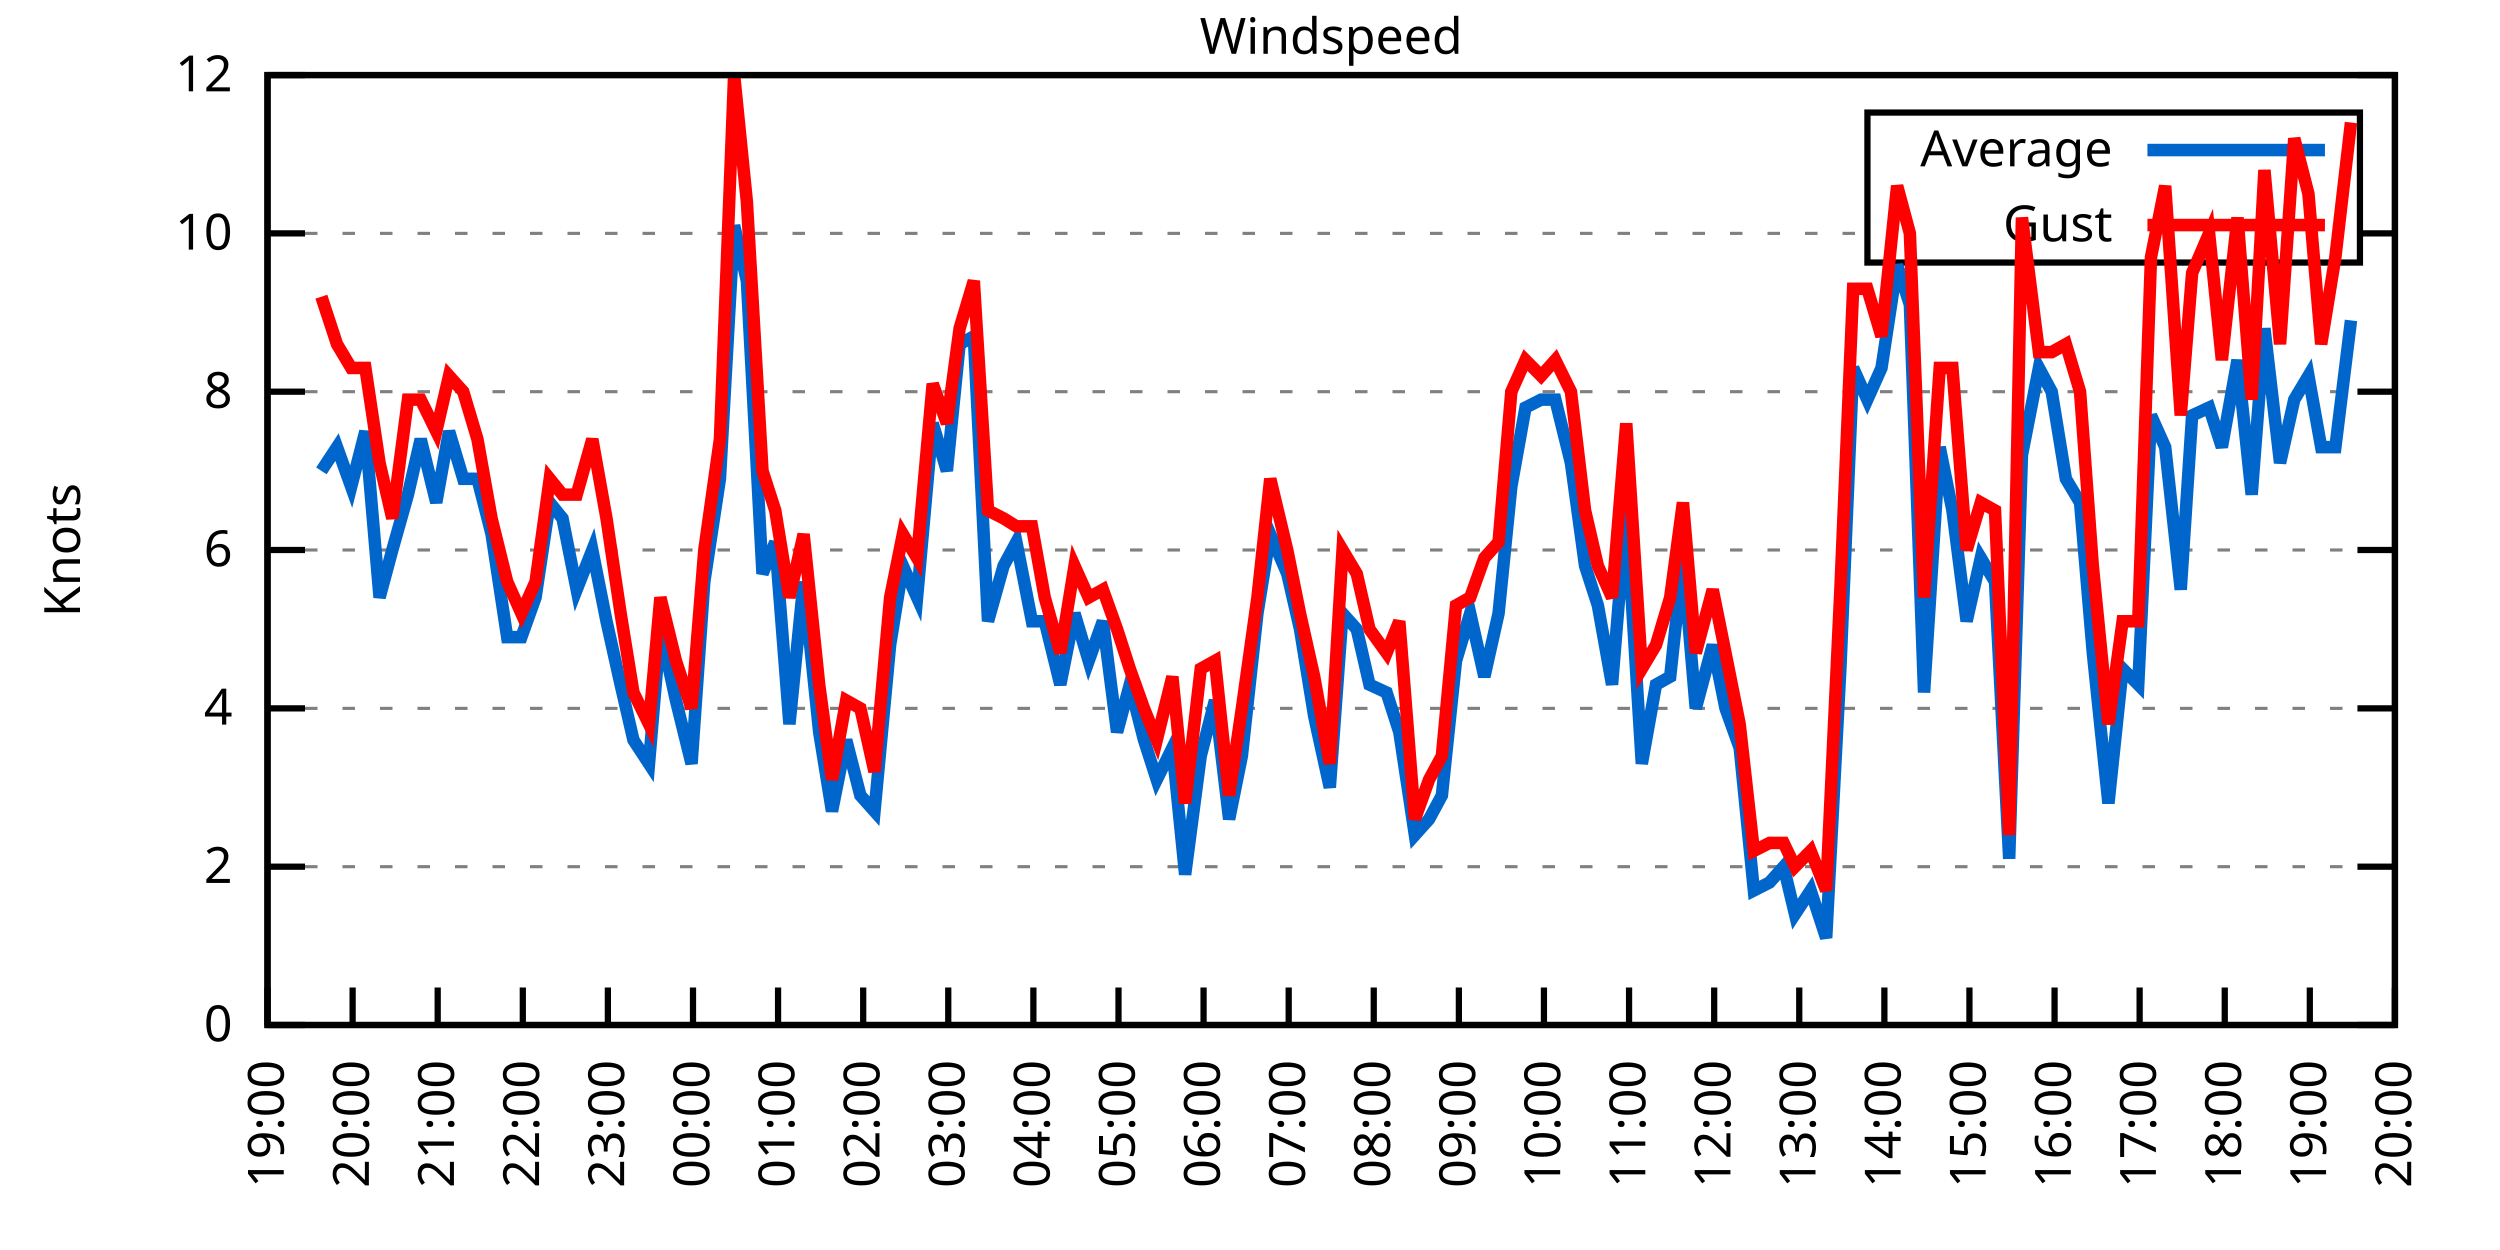
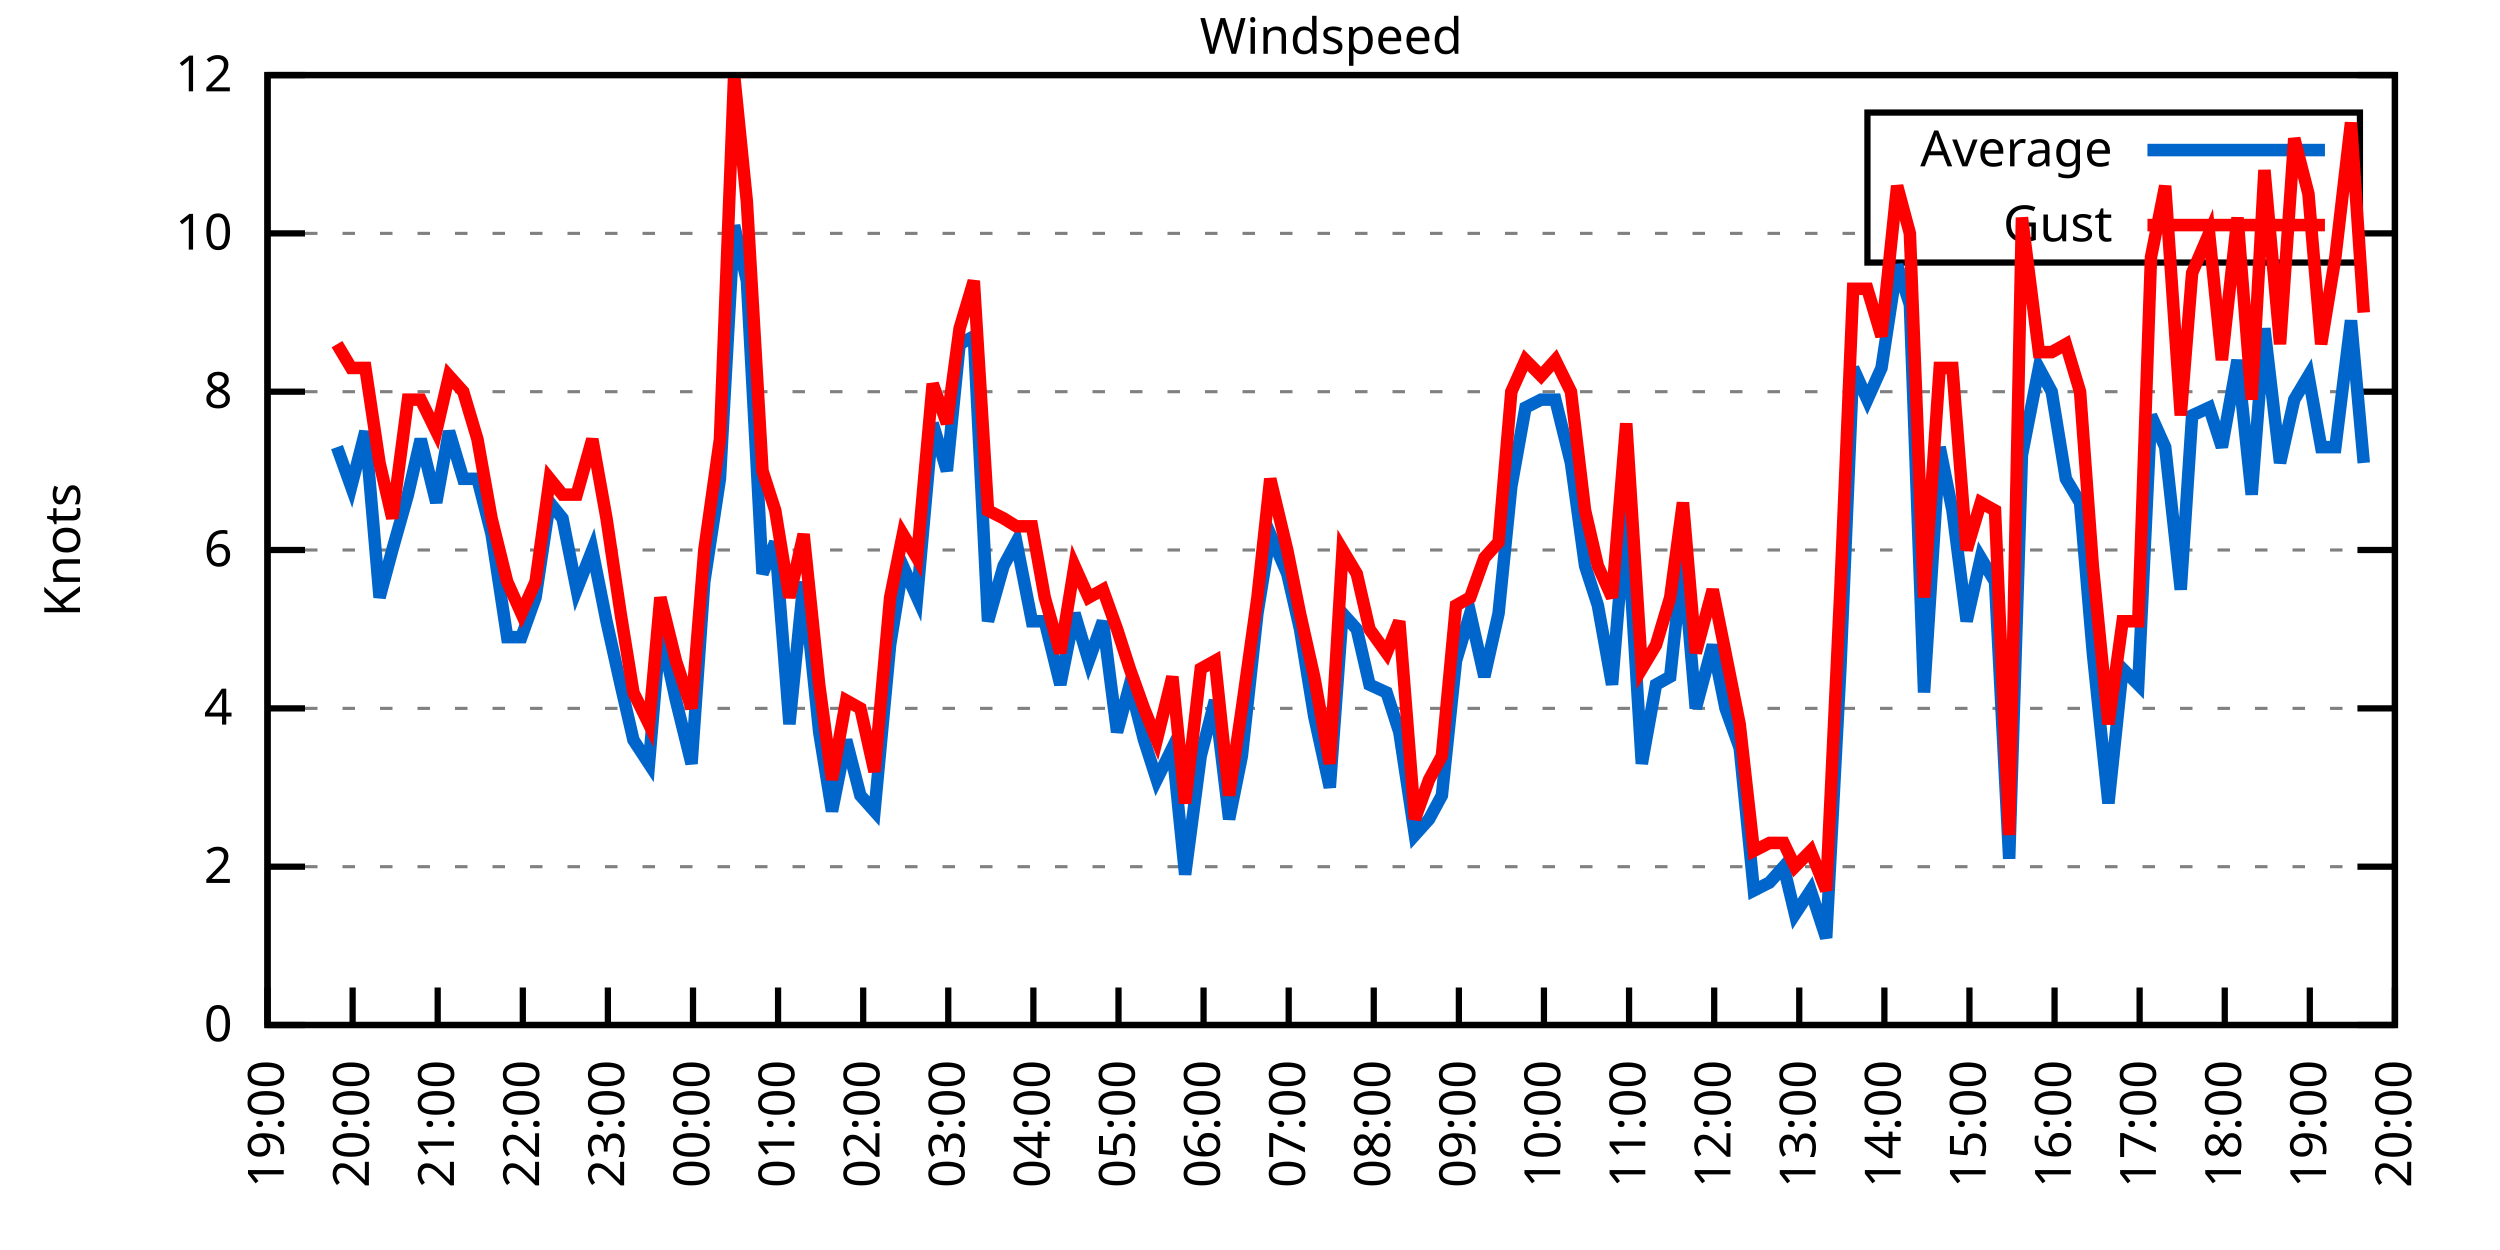
<svg xmlns="http://www.w3.org/2000/svg" xmlns:xlink="http://www.w3.org/1999/xlink" width="400" height="200" viewBox="0 0 400 200">
  <g id="gnuplot_canvas">
    <rect x="0" y="0" width="400" height="200" fill="none" />
    <defs>
      <circle id="gpDot" r="0.5" stroke-width="0.5" stroke="currentColor" />
      <path id="gpPt0" stroke-width="0.333" stroke="currentColor" d="M-1,0 h2 M0,-1 v2" />
      <path id="gpPt1" stroke-width="0.333" stroke="currentColor" d="M-1,-1 L1,1 M1,-1 L-1,1" />
      <path id="gpPt2" stroke-width="0.333" stroke="currentColor" d="M-1,0 L1,0 M0,-1 L0,1 M-1,-1 L1,1 M-1,1 L1,-1" />
      <rect id="gpPt3" stroke-width="0.333" stroke="currentColor" x="-1" y="-1" width="2" height="2" />
      <rect id="gpPt4" stroke-width="0.333" stroke="currentColor" fill="currentColor" x="-1" y="-1" width="2" height="2" />
      <circle id="gpPt5" stroke-width="0.333" stroke="currentColor" cx="0" cy="0" r="1" />
      <use xlink:href="#gpPt5" id="gpPt6" fill="currentColor" stroke="none" />
      <path id="gpPt7" stroke-width="0.333" stroke="currentColor" d="M0,-1.33 L-1.33,0.67 L1.33,0.67 z" />
      <use xlink:href="#gpPt7" id="gpPt8" fill="currentColor" stroke="none" />
      <use xlink:href="#gpPt7" id="gpPt9" stroke="currentColor" transform="rotate(180)" />
      <use xlink:href="#gpPt9" id="gpPt10" fill="currentColor" stroke="none" />
      <use xlink:href="#gpPt3" id="gpPt11" stroke="currentColor" transform="rotate(45)" />
      <use xlink:href="#gpPt11" id="gpPt12" fill="currentColor" stroke="none" />
      <path id="gpPt13" stroke-width="0.333" stroke="currentColor" d="M0,1.330 L1.265,0.411 L0.782,-1.067 L-0.782,-1.076 L-1.265,0.411 z" />
      <use xlink:href="#gpPt13" id="gpPt14" fill="currentColor" stroke="none" />
      <filter id="textbox" filterUnits="objectBoundingBox" x="0" y="0" height="1" width="1">
        <feFlood flood-color="white" flood-opacity="1" result="bgnd" />
        <feComposite in="SourceGraphic" in2="bgnd" operator="atop" />
      </filter>
      <filter id="greybox" filterUnits="objectBoundingBox" x="0" y="0" height="1" width="1">
        <feFlood flood-color="lightgrey" flood-opacity="1" result="grey" />
        <feComposite in="SourceGraphic" in2="grey" operator="atop" />
      </filter>
    </defs>
    <g fill="none" color="white" stroke="currentColor" stroke-width="1.00" stroke-linecap="butt" stroke-linejoin="miter">
</g>
    <g fill="none" color="black" stroke="currentColor" stroke-width="1.00" stroke-linecap="butt" stroke-linejoin="miter">
      <g stroke="none" shape-rendering="crispEdges">
        <polygon fill="rgb(255, 255, 255)" points="42.80,164.00 383.18,164.00 383.18,12.02 42.80,12.02 " />
      </g>
    </g>
    <g fill="none" color="black" stroke="currentColor" stroke-width="1.00" stroke-linecap="butt" stroke-linejoin="miter">
</g>
    <g fill="none" color="black" stroke="black" stroke-width="0.50" stroke-linecap="butt" stroke-linejoin="miter">
</g>
    <g fill="none" color="gray" stroke="currentColor" stroke-width="0.50" stroke-linecap="butt" stroke-linejoin="miter">
      <path stroke="gray" stroke-dasharray="2,4" class="gridline" d="M42.80,164.00 L383.19,164.00  " />
    </g>
    <g fill="none" color="gray" stroke="gray" stroke-width="1.00" stroke-linecap="butt" stroke-linejoin="miter">
</g>
    <g fill="none" color="black" stroke="currentColor" stroke-width="1.00" stroke-linecap="butt" stroke-linejoin="miter">
      <path stroke="black" d="M42.80,164.00 L48.80,164.00 M383.19,164.00 L377.19,164.00  " />
      <g transform="translate(37.20,166.60)" stroke="none" fill="black" font-family="Sans" font-size="8.00" text-anchor="end">
        <text>
          <tspan font-family="Sans"> 0</tspan>
        </text>
      </g>
    </g>
    <g fill="none" color="black" stroke="currentColor" stroke-width="1.00" stroke-linecap="butt" stroke-linejoin="miter">
</g>
    <g fill="none" color="black" stroke="black" stroke-width="0.50" stroke-linecap="butt" stroke-linejoin="miter">
</g>
    <g fill="none" color="gray" stroke="currentColor" stroke-width="0.50" stroke-linecap="butt" stroke-linejoin="miter">
      <path stroke="gray" stroke-dasharray="2,4" class="gridline" d="M42.80,138.67 L383.19,138.67  " />
    </g>
    <g fill="none" color="gray" stroke="gray" stroke-width="1.00" stroke-linecap="butt" stroke-linejoin="miter">
</g>
    <g fill="none" color="black" stroke="currentColor" stroke-width="1.00" stroke-linecap="butt" stroke-linejoin="miter">
      <path stroke="black" d="M42.80,138.67 L48.80,138.67 M383.19,138.67 L377.19,138.67  " />
      <g transform="translate(37.20,141.27)" stroke="none" fill="black" font-family="Sans" font-size="8.00" text-anchor="end">
        <text>
          <tspan font-family="Sans"> 2</tspan>
        </text>
      </g>
    </g>
    <g fill="none" color="black" stroke="currentColor" stroke-width="1.00" stroke-linecap="butt" stroke-linejoin="miter">
</g>
    <g fill="none" color="black" stroke="black" stroke-width="0.50" stroke-linecap="butt" stroke-linejoin="miter">
</g>
    <g fill="none" color="gray" stroke="currentColor" stroke-width="0.50" stroke-linecap="butt" stroke-linejoin="miter">
      <path stroke="gray" stroke-dasharray="2,4" class="gridline" d="M42.80,113.34 L383.19,113.34  " />
    </g>
    <g fill="none" color="gray" stroke="gray" stroke-width="1.00" stroke-linecap="butt" stroke-linejoin="miter">
</g>
    <g fill="none" color="black" stroke="currentColor" stroke-width="1.00" stroke-linecap="butt" stroke-linejoin="miter">
      <path stroke="black" d="M42.80,113.34 L48.80,113.34 M383.19,113.34 L377.19,113.34  " />
      <g transform="translate(37.20,115.94)" stroke="none" fill="black" font-family="Sans" font-size="8.00" text-anchor="end">
        <text>
          <tspan font-family="Sans"> 4</tspan>
        </text>
      </g>
    </g>
    <g fill="none" color="black" stroke="currentColor" stroke-width="1.00" stroke-linecap="butt" stroke-linejoin="miter">
</g>
    <g fill="none" color="black" stroke="black" stroke-width="0.50" stroke-linecap="butt" stroke-linejoin="miter">
</g>
    <g fill="none" color="gray" stroke="currentColor" stroke-width="0.50" stroke-linecap="butt" stroke-linejoin="miter">
      <path stroke="gray" stroke-dasharray="2,4" class="gridline" d="M42.80,88.00 L383.19,88.00  " />
    </g>
    <g fill="none" color="gray" stroke="gray" stroke-width="1.00" stroke-linecap="butt" stroke-linejoin="miter">
</g>
    <g fill="none" color="black" stroke="currentColor" stroke-width="1.00" stroke-linecap="butt" stroke-linejoin="miter">
      <path stroke="black" d="M42.80,88.00 L48.80,88.00 M383.19,88.00 L377.19,88.00  " />
      <g transform="translate(37.20,90.60)" stroke="none" fill="black" font-family="Sans" font-size="8.00" text-anchor="end">
        <text>
          <tspan font-family="Sans"> 6</tspan>
        </text>
      </g>
    </g>
    <g fill="none" color="black" stroke="currentColor" stroke-width="1.00" stroke-linecap="butt" stroke-linejoin="miter">
</g>
    <g fill="none" color="black" stroke="black" stroke-width="0.50" stroke-linecap="butt" stroke-linejoin="miter">
</g>
    <g fill="none" color="gray" stroke="currentColor" stroke-width="0.50" stroke-linecap="butt" stroke-linejoin="miter">
      <path stroke="gray" stroke-dasharray="2,4" class="gridline" d="M42.80,62.67 L383.19,62.67  " />
    </g>
    <g fill="none" color="gray" stroke="gray" stroke-width="1.00" stroke-linecap="butt" stroke-linejoin="miter">
</g>
    <g fill="none" color="black" stroke="currentColor" stroke-width="1.00" stroke-linecap="butt" stroke-linejoin="miter">
      <path stroke="black" d="M42.80,62.67 L48.80,62.67 M383.19,62.67 L377.19,62.67  " />
      <g transform="translate(37.20,65.27)" stroke="none" fill="black" font-family="Sans" font-size="8.00" text-anchor="end">
        <text>
          <tspan font-family="Sans"> 8</tspan>
        </text>
      </g>
    </g>
    <g fill="none" color="black" stroke="currentColor" stroke-width="1.00" stroke-linecap="butt" stroke-linejoin="miter">
</g>
    <g fill="none" color="black" stroke="black" stroke-width="0.50" stroke-linecap="butt" stroke-linejoin="miter">
</g>
    <g fill="none" color="gray" stroke="currentColor" stroke-width="0.50" stroke-linecap="butt" stroke-linejoin="miter">
      <path stroke="gray" stroke-dasharray="2,4" class="gridline" d="M42.80,37.34 L298.79,37.34 M377.59,37.34 L383.19,37.34  " />
    </g>
    <g fill="none" color="gray" stroke="gray" stroke-width="1.00" stroke-linecap="butt" stroke-linejoin="miter">
</g>
    <g fill="none" color="black" stroke="currentColor" stroke-width="1.00" stroke-linecap="butt" stroke-linejoin="miter">
      <path stroke="black" d="M42.80,37.34 L48.80,37.34 M383.19,37.34 L377.19,37.34  " />
      <g transform="translate(37.20,39.94)" stroke="none" fill="black" font-family="Sans" font-size="8.00" text-anchor="end">
        <text>
          <tspan font-family="Sans"> 10</tspan>
        </text>
      </g>
    </g>
    <g fill="none" color="black" stroke="currentColor" stroke-width="1.00" stroke-linecap="butt" stroke-linejoin="miter">
</g>
    <g fill="none" color="black" stroke="black" stroke-width="0.50" stroke-linecap="butt" stroke-linejoin="miter">
</g>
    <g fill="none" color="gray" stroke="currentColor" stroke-width="0.50" stroke-linecap="butt" stroke-linejoin="miter">
      <path stroke="gray" stroke-dasharray="2,4" class="gridline" d="M42.80,12.01 L383.19,12.01  " />
    </g>
    <g fill="none" color="gray" stroke="gray" stroke-width="1.00" stroke-linecap="butt" stroke-linejoin="miter">
</g>
    <g fill="none" color="black" stroke="currentColor" stroke-width="1.00" stroke-linecap="butt" stroke-linejoin="miter">
      <path stroke="black" d="M42.80,12.01 L48.80,12.01 M383.19,12.01 L377.19,12.01  " />
      <g transform="translate(37.20,14.61)" stroke="none" fill="black" font-family="Sans" font-size="8.00" text-anchor="end">
        <text>
          <tspan font-family="Sans"> 12</tspan>
        </text>
      </g>
    </g>
    <g fill="none" color="black" stroke="currentColor" stroke-width="1.00" stroke-linecap="butt" stroke-linejoin="miter">
      <path stroke="black" d="M42.80,164.00 L42.80,158.00  " />
      <g transform="translate(45.40,169.60) rotate(270.00)" stroke="none" fill="black" font-family="Sans" font-size="8.00" text-anchor="end">
        <text>
          <tspan font-family="Sans">19:00</tspan>
        </text>
      </g>
    </g>
    <g fill="none" color="black" stroke="currentColor" stroke-width="1.00" stroke-linecap="butt" stroke-linejoin="miter">
      <path stroke="black" d="M56.42,164.00 L56.42,158.00  " />
      <g transform="translate(59.02,169.60) rotate(270.00)" stroke="none" fill="black" font-family="Sans" font-size="8.00" text-anchor="end">
        <text>
          <tspan font-family="Sans">20:00</tspan>
        </text>
      </g>
    </g>
    <g fill="none" color="black" stroke="currentColor" stroke-width="1.00" stroke-linecap="butt" stroke-linejoin="miter">
      <path stroke="black" d="M70.03,164.00 L70.03,158.00  " />
      <g transform="translate(72.63,169.60) rotate(270.00)" stroke="none" fill="black" font-family="Sans" font-size="8.00" text-anchor="end">
        <text>
          <tspan font-family="Sans">21:00</tspan>
        </text>
      </g>
    </g>
    <g fill="none" color="black" stroke="currentColor" stroke-width="1.00" stroke-linecap="butt" stroke-linejoin="miter">
      <path stroke="black" d="M83.65,164.00 L83.65,158.00  " />
      <g transform="translate(86.25,169.60) rotate(270.00)" stroke="none" fill="black" font-family="Sans" font-size="8.00" text-anchor="end">
        <text>
          <tspan font-family="Sans">22:00</tspan>
        </text>
      </g>
    </g>
    <g fill="none" color="black" stroke="currentColor" stroke-width="1.00" stroke-linecap="butt" stroke-linejoin="miter">
      <path stroke="black" d="M97.26,164.00 L97.26,158.00  " />
      <g transform="translate(99.86,169.60) rotate(270.00)" stroke="none" fill="black" font-family="Sans" font-size="8.00" text-anchor="end">
        <text>
          <tspan font-family="Sans">23:00</tspan>
        </text>
      </g>
    </g>
    <g fill="none" color="black" stroke="currentColor" stroke-width="1.00" stroke-linecap="butt" stroke-linejoin="miter">
      <path stroke="black" d="M110.88,164.00 L110.88,158.00  " />
      <g transform="translate(113.48,169.60) rotate(270.00)" stroke="none" fill="black" font-family="Sans" font-size="8.00" text-anchor="end">
        <text>
          <tspan font-family="Sans">00:00</tspan>
        </text>
      </g>
    </g>
    <g fill="none" color="black" stroke="currentColor" stroke-width="1.00" stroke-linecap="butt" stroke-linejoin="miter">
      <path stroke="black" d="M124.49,164.00 L124.49,158.00  " />
      <g transform="translate(127.09,169.60) rotate(270.00)" stroke="none" fill="black" font-family="Sans" font-size="8.00" text-anchor="end">
        <text>
          <tspan font-family="Sans">01:00</tspan>
        </text>
      </g>
    </g>
    <g fill="none" color="black" stroke="currentColor" stroke-width="1.00" stroke-linecap="butt" stroke-linejoin="miter">
      <path stroke="black" d="M138.11,164.00 L138.11,158.00  " />
      <g transform="translate(140.71,169.60) rotate(270.00)" stroke="none" fill="black" font-family="Sans" font-size="8.00" text-anchor="end">
        <text>
          <tspan font-family="Sans">02:00</tspan>
        </text>
      </g>
    </g>
    <g fill="none" color="black" stroke="currentColor" stroke-width="1.00" stroke-linecap="butt" stroke-linejoin="miter">
      <path stroke="black" d="M151.72,164.00 L151.72,158.00  " />
      <g transform="translate(154.32,169.60) rotate(270.00)" stroke="none" fill="black" font-family="Sans" font-size="8.00" text-anchor="end">
        <text>
          <tspan font-family="Sans">03:00</tspan>
        </text>
      </g>
    </g>
    <g fill="none" color="black" stroke="currentColor" stroke-width="1.00" stroke-linecap="butt" stroke-linejoin="miter">
      <path stroke="black" d="M165.34,164.00 L165.34,158.00  " />
      <g transform="translate(167.94,169.60) rotate(270.00)" stroke="none" fill="black" font-family="Sans" font-size="8.00" text-anchor="end">
        <text>
          <tspan font-family="Sans">04:00</tspan>
        </text>
      </g>
    </g>
    <g fill="none" color="black" stroke="currentColor" stroke-width="1.00" stroke-linecap="butt" stroke-linejoin="miter">
      <path stroke="black" d="M178.96,164.00 L178.96,158.00  " />
      <g transform="translate(181.56,169.60) rotate(270.00)" stroke="none" fill="black" font-family="Sans" font-size="8.00" text-anchor="end">
        <text>
          <tspan font-family="Sans">05:00</tspan>
        </text>
      </g>
    </g>
    <g fill="none" color="black" stroke="currentColor" stroke-width="1.00" stroke-linecap="butt" stroke-linejoin="miter">
      <path stroke="black" d="M192.57,164.00 L192.57,158.00  " />
      <g transform="translate(195.17,169.60) rotate(270.00)" stroke="none" fill="black" font-family="Sans" font-size="8.00" text-anchor="end">
        <text>
          <tspan font-family="Sans">06:00</tspan>
        </text>
      </g>
    </g>
    <g fill="none" color="black" stroke="currentColor" stroke-width="1.00" stroke-linecap="butt" stroke-linejoin="miter">
      <path stroke="black" d="M206.19,164.00 L206.19,158.00  " />
      <g transform="translate(208.79,169.60) rotate(270.00)" stroke="none" fill="black" font-family="Sans" font-size="8.00" text-anchor="end">
        <text>
          <tspan font-family="Sans">07:00</tspan>
        </text>
      </g>
    </g>
    <g fill="none" color="black" stroke="currentColor" stroke-width="1.00" stroke-linecap="butt" stroke-linejoin="miter">
      <path stroke="black" d="M219.80,164.00 L219.80,158.00  " />
      <g transform="translate(222.40,169.60) rotate(270.00)" stroke="none" fill="black" font-family="Sans" font-size="8.00" text-anchor="end">
        <text>
          <tspan font-family="Sans">08:00</tspan>
        </text>
      </g>
    </g>
    <g fill="none" color="black" stroke="currentColor" stroke-width="1.00" stroke-linecap="butt" stroke-linejoin="miter">
      <path stroke="black" d="M233.42,164.00 L233.42,158.00  " />
      <g transform="translate(236.02,169.60) rotate(270.00)" stroke="none" fill="black" font-family="Sans" font-size="8.00" text-anchor="end">
        <text>
          <tspan font-family="Sans">09:00</tspan>
        </text>
      </g>
    </g>
    <g fill="none" color="black" stroke="currentColor" stroke-width="1.00" stroke-linecap="butt" stroke-linejoin="miter">
      <path stroke="black" d="M247.03,164.00 L247.03,158.00  " />
      <g transform="translate(249.63,169.60) rotate(270.00)" stroke="none" fill="black" font-family="Sans" font-size="8.00" text-anchor="end">
        <text>
          <tspan font-family="Sans">10:00</tspan>
        </text>
      </g>
    </g>
    <g fill="none" color="black" stroke="currentColor" stroke-width="1.00" stroke-linecap="butt" stroke-linejoin="miter">
      <path stroke="black" d="M260.65,164.00 L260.65,158.00  " />
      <g transform="translate(263.25,169.60) rotate(270.00)" stroke="none" fill="black" font-family="Sans" font-size="8.00" text-anchor="end">
        <text>
          <tspan font-family="Sans">11:00</tspan>
        </text>
      </g>
    </g>
    <g fill="none" color="black" stroke="currentColor" stroke-width="1.00" stroke-linecap="butt" stroke-linejoin="miter">
      <path stroke="black" d="M274.27,164.00 L274.27,158.00  " />
      <g transform="translate(276.87,169.60) rotate(270.00)" stroke="none" fill="black" font-family="Sans" font-size="8.00" text-anchor="end">
        <text>
          <tspan font-family="Sans">12:00</tspan>
        </text>
      </g>
    </g>
    <g fill="none" color="black" stroke="currentColor" stroke-width="1.00" stroke-linecap="butt" stroke-linejoin="miter">
      <path stroke="black" d="M287.88,164.00 L287.88,158.00  " />
      <g transform="translate(290.48,169.60) rotate(270.00)" stroke="none" fill="black" font-family="Sans" font-size="8.00" text-anchor="end">
        <text>
          <tspan font-family="Sans">13:00</tspan>
        </text>
      </g>
    </g>
    <g fill="none" color="black" stroke="currentColor" stroke-width="1.00" stroke-linecap="butt" stroke-linejoin="miter">
      <path stroke="black" d="M301.50,164.00 L301.50,158.00  " />
      <g transform="translate(304.10,169.60) rotate(270.00)" stroke="none" fill="black" font-family="Sans" font-size="8.00" text-anchor="end">
        <text>
          <tspan font-family="Sans">14:00</tspan>
        </text>
      </g>
    </g>
    <g fill="none" color="black" stroke="currentColor" stroke-width="1.00" stroke-linecap="butt" stroke-linejoin="miter">
      <path stroke="black" d="M315.11,164.00 L315.11,158.00  " />
      <g transform="translate(317.71,169.60) rotate(270.00)" stroke="none" fill="black" font-family="Sans" font-size="8.00" text-anchor="end">
        <text>
          <tspan font-family="Sans">15:00</tspan>
        </text>
      </g>
    </g>
    <g fill="none" color="black" stroke="currentColor" stroke-width="1.00" stroke-linecap="butt" stroke-linejoin="miter">
      <path stroke="black" d="M328.73,164.00 L328.73,158.00  " />
      <g transform="translate(331.33,169.60) rotate(270.00)" stroke="none" fill="black" font-family="Sans" font-size="8.00" text-anchor="end">
        <text>
          <tspan font-family="Sans">16:00</tspan>
        </text>
      </g>
    </g>
    <g fill="none" color="black" stroke="currentColor" stroke-width="1.00" stroke-linecap="butt" stroke-linejoin="miter">
      <path stroke="black" d="M342.34,164.00 L342.34,158.00  " />
      <g transform="translate(344.94,169.60) rotate(270.00)" stroke="none" fill="black" font-family="Sans" font-size="8.00" text-anchor="end">
        <text>
          <tspan font-family="Sans">17:00</tspan>
        </text>
      </g>
    </g>
    <g fill="none" color="black" stroke="currentColor" stroke-width="1.00" stroke-linecap="butt" stroke-linejoin="miter">
      <path stroke="black" d="M355.96,164.00 L355.96,158.00  " />
      <g transform="translate(358.56,169.60) rotate(270.00)" stroke="none" fill="black" font-family="Sans" font-size="8.00" text-anchor="end">
        <text>
          <tspan font-family="Sans">18:00</tspan>
        </text>
      </g>
    </g>
    <g fill="none" color="black" stroke="currentColor" stroke-width="1.00" stroke-linecap="butt" stroke-linejoin="miter">
      <path stroke="black" d="M369.57,164.00 L369.57,158.00  " />
      <g transform="translate(372.17,169.60) rotate(270.00)" stroke="none" fill="black" font-family="Sans" font-size="8.00" text-anchor="end">
        <text>
          <tspan font-family="Sans">19:00</tspan>
        </text>
      </g>
    </g>
    <g fill="none" color="black" stroke="currentColor" stroke-width="1.00" stroke-linecap="butt" stroke-linejoin="miter">
      <path stroke="black" d="M383.19,164.00 L383.19,158.00  " />
      <g transform="translate(385.79,169.60) rotate(270.00)" stroke="none" fill="black" font-family="Sans" font-size="8.00" text-anchor="end">
        <text>
          <tspan font-family="Sans">20:00</tspan>
        </text>
      </g>
    </g>
    <g fill="none" color="black" stroke="currentColor" stroke-width="1.00" stroke-linecap="butt" stroke-linejoin="miter">
</g>
    <g fill="none" color="black" stroke="currentColor" stroke-width="1.00" stroke-linecap="butt" stroke-linejoin="miter">
      <path stroke="black" d="M42.80,12.01 L42.80,164.00 L383.19,164.00 L383.19,12.01 L42.80,12.01 Z  " />
    </g>
    <g fill="none" color="black" stroke="currentColor" stroke-width="1.00" stroke-linecap="butt" stroke-linejoin="miter">
</g>
    <g fill="none" color="black" stroke="currentColor" stroke-width="1.00" stroke-linecap="butt" stroke-linejoin="miter">
      <path stroke="black" d="M298.79,42.01 L298.79,18.01 L377.59,18.01 L377.59,42.01 L298.79,42.01 Z  " />
    </g>
    <g id="Windspeed_plot_1">
      <g fill="none" color="white" stroke="black" stroke-width="2.00" stroke-linecap="butt" stroke-linejoin="miter">
</g>
      <g fill="none" color="black" stroke="currentColor" stroke-width="2.00" stroke-linecap="butt" stroke-linejoin="miter">
        <g transform="translate(337.99,26.61)" stroke="none" fill="black" font-family="Sans" font-size="8.00" text-anchor="end">
          <text>
            <tspan font-family="Sans">Average</tspan>
          </text>
        </g>
      </g>
      <g fill="none" color="black" stroke="currentColor" stroke-width="2.00" stroke-linecap="butt" stroke-linejoin="miter">
-         <path stroke="rgb(  0, 102, 204)" d="M343.59,24.01 L371.99,24.01 M51.42,75.34 L53.92,71.54 L56.19,77.87 L58.46,69.01 L60.73,95.60 L62.77,88.00   L65.27,79.14 L67.31,70.27 L69.80,80.41 L71.85,69.01 L74.12,76.61 L76.39,76.61 L78.65,85.47 L81.15,101.94   L83.42,101.94 L85.69,95.60 L87.96,80.41 L90.00,82.94 L92.27,94.34 L94.77,88.00 L97.04,99.40 L99.30,109.54   L101.35,118.40 L103.84,122.20 L105.66,100.67 L108.15,112.07 L110.65,122.20 L112.69,93.07 L115.19,76.61 L117.46,36.08   L119.50,44.94 L122.00,91.80 L124.04,86.74 L126.31,115.87 L128.58,93.07 L131.07,117.14 L133.12,129.80 L135.39,118.40   L137.66,127.27 L139.92,129.80 L142.42,103.20 L144.46,90.54 L146.73,95.60 L149.23,67.74 L151.50,75.34 L153.54,55.07   L155.81,53.81 L158.08,99.40 L160.57,90.54 L162.62,86.74 L165.11,99.40 L167.16,99.40 L169.65,109.54 L171.92,98.14   L174.19,105.74 L176.46,99.40 L178.73,117.14 L180.77,109.54 L183.04,118.40 L185.08,124.74 L187.58,119.67 L189.62,139.93   L192.12,120.94 L194.39,112.07 L196.66,131.07 L198.70,120.94 L201.19,98.14 L203.24,85.47 L205.96,91.80 L208.00,100.67   L210.27,114.60 L212.77,126.00 L214.81,98.14 L217.08,100.67 L219.12,109.54 L221.85,110.80 L223.89,117.14 L226.38,133.60   L228.65,131.07 L230.70,127.27 L232.96,105.74 L235.23,98.14 L237.50,108.27 L239.77,98.14 L241.81,77.87 L244.08,65.21   L246.58,63.94 L248.85,63.94 L251.35,74.07 L253.61,90.54 L255.66,96.87 L257.93,109.54 L260.20,81.67 L262.69,122.20   L264.96,109.54 L267.23,108.27 L269.27,89.27 L271.32,113.34 L274.04,103.20 L276.08,113.34 L278.35,119.67 L280.62,142.47   L283.12,141.20 L285.38,138.67 L287.20,146.27 L289.70,142.47 L292.19,150.07 L294.46,107.00 L296.50,58.87 L298.77,63.94   L301.04,58.87 L303.54,42.41 L305.58,48.74 L307.85,110.80 L310.35,71.54 L312.39,81.67 L314.66,99.40 L316.93,89.27   L319.20,93.07 L321.47,137.40 L323.51,72.81 L326.23,58.87 L328.27,62.67 L330.54,76.61 L332.81,80.41 L334.85,104.47   L337.35,128.54 L339.62,107.00 L342.12,109.54 L344.16,66.47 L346.43,71.54 L348.92,94.34 L350.74,66.47 L353.46,65.21   L355.50,71.54 L358.00,57.61 L360.27,79.14 L362.31,52.54 L364.81,74.07 L367.08,63.94 L369.35,60.14 L371.39,71.54   L373.66,71.54 L376.16,51.27  " />
+         <path stroke="rgb(  0, 102, 204)" d="M343.59,24.01 L371.99,24.01 M53.92,71.54 L56.19,77.87 L58.46,69.01 L60.73,95.60 L62.77,88.00 L65.27,79.14   L67.31,70.27 L69.80,80.41 L71.85,69.01 L74.12,76.61 L76.39,76.61 L78.65,85.47 L81.15,101.94 L83.42,101.94   L85.69,95.60 L87.96,80.41 L90.00,82.94 L92.27,94.34 L94.77,88.00 L97.04,99.40 L99.30,109.54 L101.35,118.40   L103.84,122.20 L105.66,100.67 L108.15,112.07 L110.65,122.20 L112.69,93.07 L115.19,76.61 L117.46,36.08 L119.50,44.94   L122.00,91.80 L124.04,86.74 L126.31,115.87 L128.58,93.07 L131.07,117.14 L133.12,129.80 L135.39,118.40 L137.66,127.27   L139.92,129.80 L142.42,103.20 L144.46,90.54 L146.73,95.60 L149.23,67.74 L151.50,75.34 L153.54,55.07 L155.81,53.81   L158.08,99.40 L160.57,90.54 L162.62,86.74 L165.11,99.40 L167.16,99.40 L169.65,109.54 L171.92,98.14 L174.19,105.74   L176.46,99.40 L178.73,117.14 L180.77,109.54 L183.04,118.40 L185.08,124.74 L187.58,119.67 L189.62,139.93 L192.12,120.94   L194.39,112.07 L196.66,131.07 L198.70,120.94 L201.19,98.14 L203.24,85.47 L205.96,91.80 L208.00,100.67 L210.27,114.60   L212.77,126.00 L214.81,98.14 L217.08,100.67 L219.12,109.54 L221.85,110.80 L223.89,117.14 L226.38,133.60 L228.65,131.07   L230.70,127.27 L232.96,105.74 L235.23,98.14 L237.50,108.27 L239.77,98.14 L241.81,77.87 L244.08,65.21 L246.58,63.94   L248.85,63.94 L251.35,74.07 L253.61,90.54 L255.66,96.87 L257.93,109.54 L260.20,81.67 L262.69,122.20 L264.96,109.54   L267.23,108.27 L269.27,89.27 L271.32,113.34 L274.04,103.20 L276.08,113.34 L278.35,119.67 L280.62,142.47 L283.12,141.20   L285.38,138.67 L287.20,146.27 L289.70,142.47 L292.19,150.07 L294.46,107.00 L296.50,58.87 L298.77,63.94 L301.04,58.87   L303.54,42.41 L305.58,48.74 L307.85,110.80 L310.35,71.54 L312.39,81.67 L314.66,99.40 L316.93,89.27 L319.20,93.07   L321.47,137.40 L323.51,72.81 L326.23,58.87 L328.27,62.67 L330.54,76.61 L332.81,80.41 L334.85,104.47 L337.35,128.54   L339.62,107.00 L342.12,109.54 L344.16,66.47 L346.43,71.54 L348.92,94.34 L350.74,66.47 L353.46,65.21 L355.50,71.54   L358.00,57.61 L360.27,79.14 L362.31,52.54 L364.81,74.07 L367.08,63.94 L369.35,60.14 L371.39,71.54 L373.66,71.54   L376.16,51.27 L378.20,74.07  " />
      </g>
    </g>
    <g id="Windspeed_plot_2">
      <g fill="none" color="black" stroke="currentColor" stroke-width="2.00" stroke-linecap="butt" stroke-linejoin="miter">
        <g transform="translate(337.99,38.61)" stroke="none" fill="black" font-family="Sans" font-size="8.00" text-anchor="end">
          <text>
            <tspan font-family="Sans">Gust</tspan>
          </text>
        </g>
      </g>
      <g fill="none" color="black" stroke="currentColor" stroke-width="2.00" stroke-linecap="butt" stroke-linejoin="miter">
-         <path stroke="rgb(255,   0,   0)" d="M343.59,36.01 L371.99,36.01 M51.42,47.47 L53.92,55.07 L56.19,58.87 L58.46,58.87 L60.73,74.07 L62.77,82.94   L65.27,63.94 L67.31,63.94 L69.80,69.01 L71.85,60.14 L74.12,62.67 L76.39,70.27 L78.65,82.94 L81.15,93.07   L83.42,98.14 L85.69,93.07 L87.96,76.61 L90.00,79.14 L92.27,79.14 L94.77,70.27 L97.04,82.94 L99.30,98.14   L101.35,110.80 L103.84,115.87 L105.66,95.60 L108.15,105.74 L110.65,113.34 L112.69,88.00 L115.19,70.27 L117.46,12.01   L119.50,32.28 L122.00,75.34 L124.04,81.67 L126.31,95.60 L128.58,85.47 L131.07,109.54 L133.12,124.74 L135.39,112.07   L137.66,113.34 L139.92,123.47 L142.42,95.60 L144.46,85.47 L146.73,89.27 L149.23,61.41 L151.50,67.74 L153.54,52.54   L155.81,44.94 L158.08,81.67 L160.57,82.94 L162.62,84.21 L165.11,84.21 L167.16,95.60 L169.65,104.47 L171.92,90.54   L174.19,95.60 L176.46,94.34 L178.73,100.67 L180.77,107.00 L183.04,113.34 L185.08,118.40 L187.58,108.27 L189.62,128.54   L192.12,107.00 L194.39,105.74 L196.66,127.27 L198.70,113.34 L201.19,95.60 L203.24,76.61 L205.96,88.00 L208.00,98.14   L210.27,108.27 L212.77,122.20 L214.81,88.00 L217.08,91.80 L219.12,100.67 L221.85,104.47 L223.89,99.40 L226.38,131.07   L228.65,124.74 L230.70,120.94 L232.96,96.87 L235.23,95.60 L237.50,89.27 L239.77,86.74 L241.81,62.67 L244.08,57.61   L246.58,60.14 L248.85,57.61 L251.35,62.67 L253.61,81.67 L255.66,90.54 L257.93,95.60 L260.20,67.74 L262.69,107.00   L264.96,103.20 L267.23,95.60 L269.27,80.41 L271.32,104.47 L274.04,94.34 L276.08,104.47 L278.35,115.87 L280.62,136.14   L283.12,134.87 L285.38,134.87 L287.20,138.67 L289.70,136.14 L292.19,142.47 L294.46,94.34 L296.50,46.21 L298.77,46.21   L301.04,53.81 L303.54,29.74 L305.58,37.34 L307.85,95.60 L310.35,58.87 L312.39,58.87 L314.66,88.00 L316.93,80.41   L319.20,81.67 L321.47,133.60 L323.51,34.81 L326.23,56.34 L328.27,56.34 L330.54,55.07 L332.81,62.67 L334.85,90.54   L337.35,115.87 L339.62,99.40 L342.12,99.40 L344.16,41.14 L346.43,29.74 L348.92,66.47 L350.74,43.67 L353.46,37.34   L355.50,57.61 L358.00,34.81 L360.27,63.94 L362.31,27.21 L364.81,55.07 L367.08,22.14 L369.35,31.01 L371.39,55.07   L373.66,41.14 L376.16,19.61  " />
+         <path stroke="rgb(255,   0,   0)" d="M343.59,36.01 L371.99,36.01 M53.92,55.07 L56.19,58.87 L58.46,58.87 L60.73,74.07 L62.77,82.94 L65.27,63.94   L67.31,63.94 L69.80,69.01 L71.85,60.14 L74.12,62.67 L76.39,70.27 L78.65,82.94 L81.15,93.07 L83.42,98.14   L85.69,93.07 L87.96,76.61 L90.00,79.14 L92.27,79.14 L94.77,70.27 L97.04,82.94 L99.30,98.14 L101.35,110.80   L103.84,115.87 L105.66,95.60 L108.15,105.74 L110.65,113.34 L112.69,88.00 L115.19,70.27 L117.46,12.01 L119.50,32.28   L122.00,75.34 L124.04,81.67 L126.31,95.60 L128.58,85.47 L131.07,109.54 L133.12,124.74 L135.39,112.07 L137.66,113.34   L139.92,123.47 L142.42,95.60 L144.46,85.47 L146.73,89.27 L149.23,61.41 L151.50,67.74 L153.54,52.54 L155.81,44.94   L158.08,81.67 L160.57,82.94 L162.62,84.21 L165.11,84.21 L167.16,95.60 L169.65,104.47 L171.92,90.54 L174.19,95.60   L176.46,94.34 L178.73,100.67 L180.77,107.00 L183.04,113.34 L185.08,118.40 L187.58,108.27 L189.62,128.54 L192.12,107.00   L194.39,105.74 L196.66,127.27 L198.70,113.34 L201.19,95.60 L203.24,76.61 L205.96,88.00 L208.00,98.14 L210.27,108.27   L212.77,122.20 L214.81,88.00 L217.08,91.80 L219.12,100.67 L221.85,104.47 L223.89,99.40 L226.38,131.07 L228.65,124.74   L230.70,120.94 L232.96,96.87 L235.23,95.60 L237.50,89.27 L239.77,86.74 L241.81,62.67 L244.08,57.61 L246.58,60.14   L248.85,57.61 L251.35,62.67 L253.61,81.67 L255.66,90.54 L257.93,95.60 L260.20,67.74 L262.69,107.00 L264.96,103.20   L267.23,95.60 L269.27,80.41 L271.32,104.47 L274.04,94.34 L276.08,104.47 L278.35,115.87 L280.62,136.14 L283.12,134.87   L285.38,134.87 L287.20,138.67 L289.70,136.14 L292.19,142.47 L294.46,94.34 L296.50,46.21 L298.77,46.21 L301.04,53.81   L303.54,29.74 L305.58,37.34 L307.85,95.60 L310.35,58.87 L312.39,58.87 L314.66,88.00 L316.93,80.41 L319.20,81.67   L321.47,133.60 L323.51,34.81 L326.23,56.34 L328.27,56.34 L330.54,55.07 L332.81,62.67 L334.85,90.54 L337.35,115.87   L339.62,99.40 L342.12,99.40 L344.16,41.14 L346.43,29.74 L348.92,66.47 L350.74,43.67 L353.46,37.34 L355.50,57.61   L358.00,34.81 L360.27,63.94 L362.31,27.21 L364.81,55.07 L367.08,22.14 L369.35,31.01 L371.39,55.07 L373.66,41.14   L376.16,19.61 L378.20,50.01  " />
      </g>
    </g>
    <g fill="none" color="black" stroke="currentColor" stroke-width="2.00" stroke-linecap="butt" stroke-linejoin="miter">
</g>
    <g fill="none" color="black" stroke="black" stroke-width="1.00" stroke-linecap="butt" stroke-linejoin="miter">
</g>
    <g fill="none" color="black" stroke="currentColor" stroke-width="1.00" stroke-linecap="butt" stroke-linejoin="miter">
      <path stroke="black" d="M42.80,12.01 L42.80,164.00 L383.19,164.00 L383.19,12.01 L42.80,12.01 Z  " />
      <g transform="translate(12.80,88.01) rotate(270.00)" stroke="none" fill="black" font-family="Sans" font-size="8.00" text-anchor="middle">
        <text>
          <tspan font-family="Sans">Knots</tspan>
        </text>
      </g>
    </g>
    <g fill="none" color="black" stroke="currentColor" stroke-width="1.00" stroke-linecap="butt" stroke-linejoin="miter">
</g>
    <g fill="none" color="black" stroke="currentColor" stroke-width="1.00" stroke-linecap="butt" stroke-linejoin="miter">
      <g transform="translate(212.99,8.61)" stroke="none" fill="black" font-family="Sans" font-size="8.00" text-anchor="middle">
        <text>
          <tspan font-family="Sans">Windspeed</tspan>
        </text>
      </g>
    </g>
    <g fill="none" color="black" stroke="currentColor" stroke-width="1.00" stroke-linecap="butt" stroke-linejoin="miter">
</g>
  </g>
</svg>
